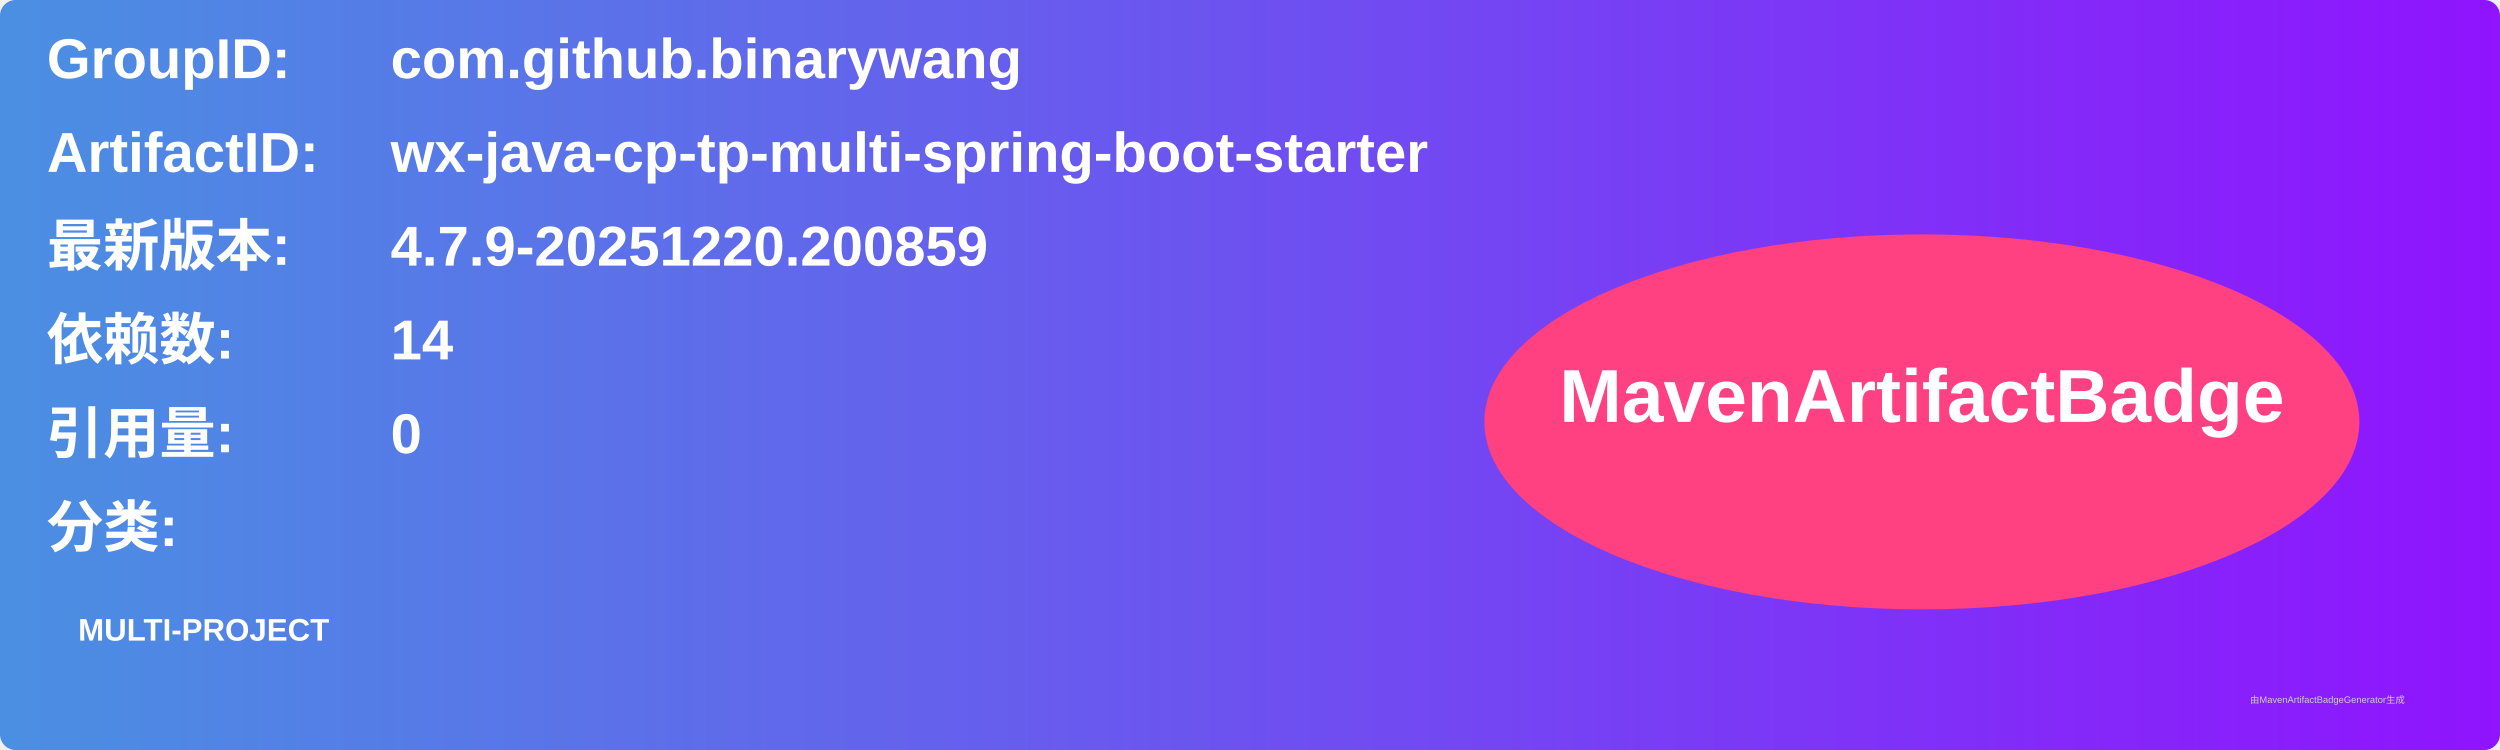
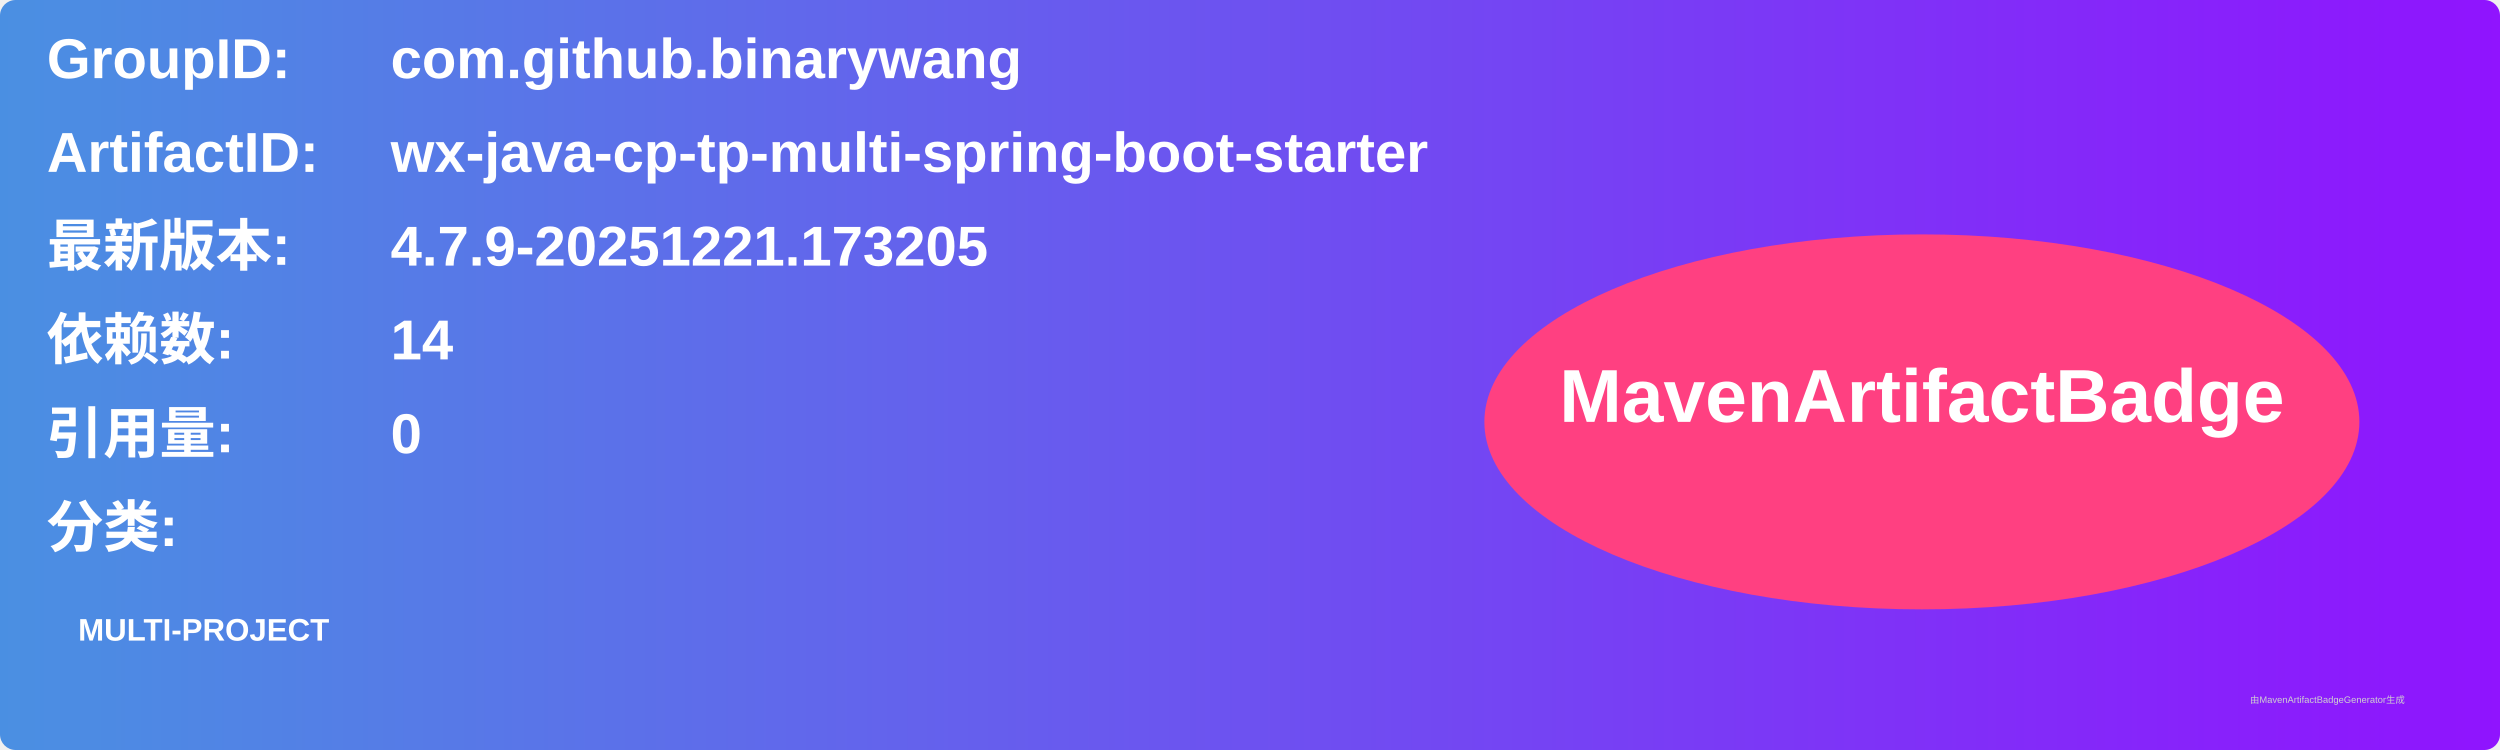
<svg xmlns="http://www.w3.org/2000/svg" width="800" height="240" viewBox="0 0 800 240">
  <linearGradient id="grad" x1="0%" y1="0%" x2="100%" y2="0%">
    <stop offset="0%" stop-color="#4a90e2" />
    <stop offset="100%" stop-color="#9013fe" />
  </linearGradient>
  <rect width="100%" height="100%" rx="5" ry="5" fill="url(#grad)" />
  <g transform="translate(15, 15)">
    <text x="0" y="10" font-family="Arial" font-size="18" fill="white" font-weight="bold" width="260">GroupID:</text>
    <text x="110" y="10" font-family="Arial" font-size="18" fill="white" font-weight="bold" width="460">com.github.binarywang</text>
    <text x="0" y="40" font-family="Arial" font-size="18" fill="white" font-weight="bold" width="260">ArtifactID:</text>
    <text x="110" y="40" font-family="Arial" font-size="18" fill="white" font-weight="bold" width="460">wx-java-cp-tp-multi-spring-boot-starter</text>
    <text x="0" y="70" font-family="Arial" font-size="18" fill="white" font-weight="bold">最新版本:</text>
    <text x="110" y="70" font-family="Arial" font-size="18" fill="white" font-weight="bold">
-       <tspan font-weight="bold">4.7.9-20251220.200859</tspan>
+       <tspan font-weight="bold">4.7.9-20251221.173205</tspan>
    </text>
    <text x="0" y="100" font-family="Arial" font-size="18" fill="white" font-weight="bold">依赖数: </text>
    <text x="110" y="100" font-family="Arial" font-size="18" fill="white">
      <tspan font-weight="bold">14</tspan>
    </text>
    <text x="0" y="130" font-family="Arial" font-size="18" fill="white" font-weight="bold">引用量: </text>
    <text x="110" y="130" font-family="Arial" font-size="18" fill="white">
      <tspan font-weight="bold">0</tspan>
    </text>
    <text x="0" y="160" font-family="Arial" font-size="18" fill="white" font-weight="bold">分类:</text>
    <text x="10" y="190" font-family="Arial" font-size="10" fill="white">
      <tspan font-weight="bold">MULTI-PROJECT</tspan>
    </text>
    <ellipse cx="600" cy="120" rx="140" ry="60" fill="#ff4081" />
    <text x="600" y="120" text-anchor="middle" font-family="Arial" font-size="24" fill="white" font-weight="bold">MavenArtifactBadge</text>
  </g>
  <text x="720" y="225" font-family="Arial" font-size="3" fill="#d0d0d0">由MavenArtifactBadgeGenerator生成</text>
</svg>
